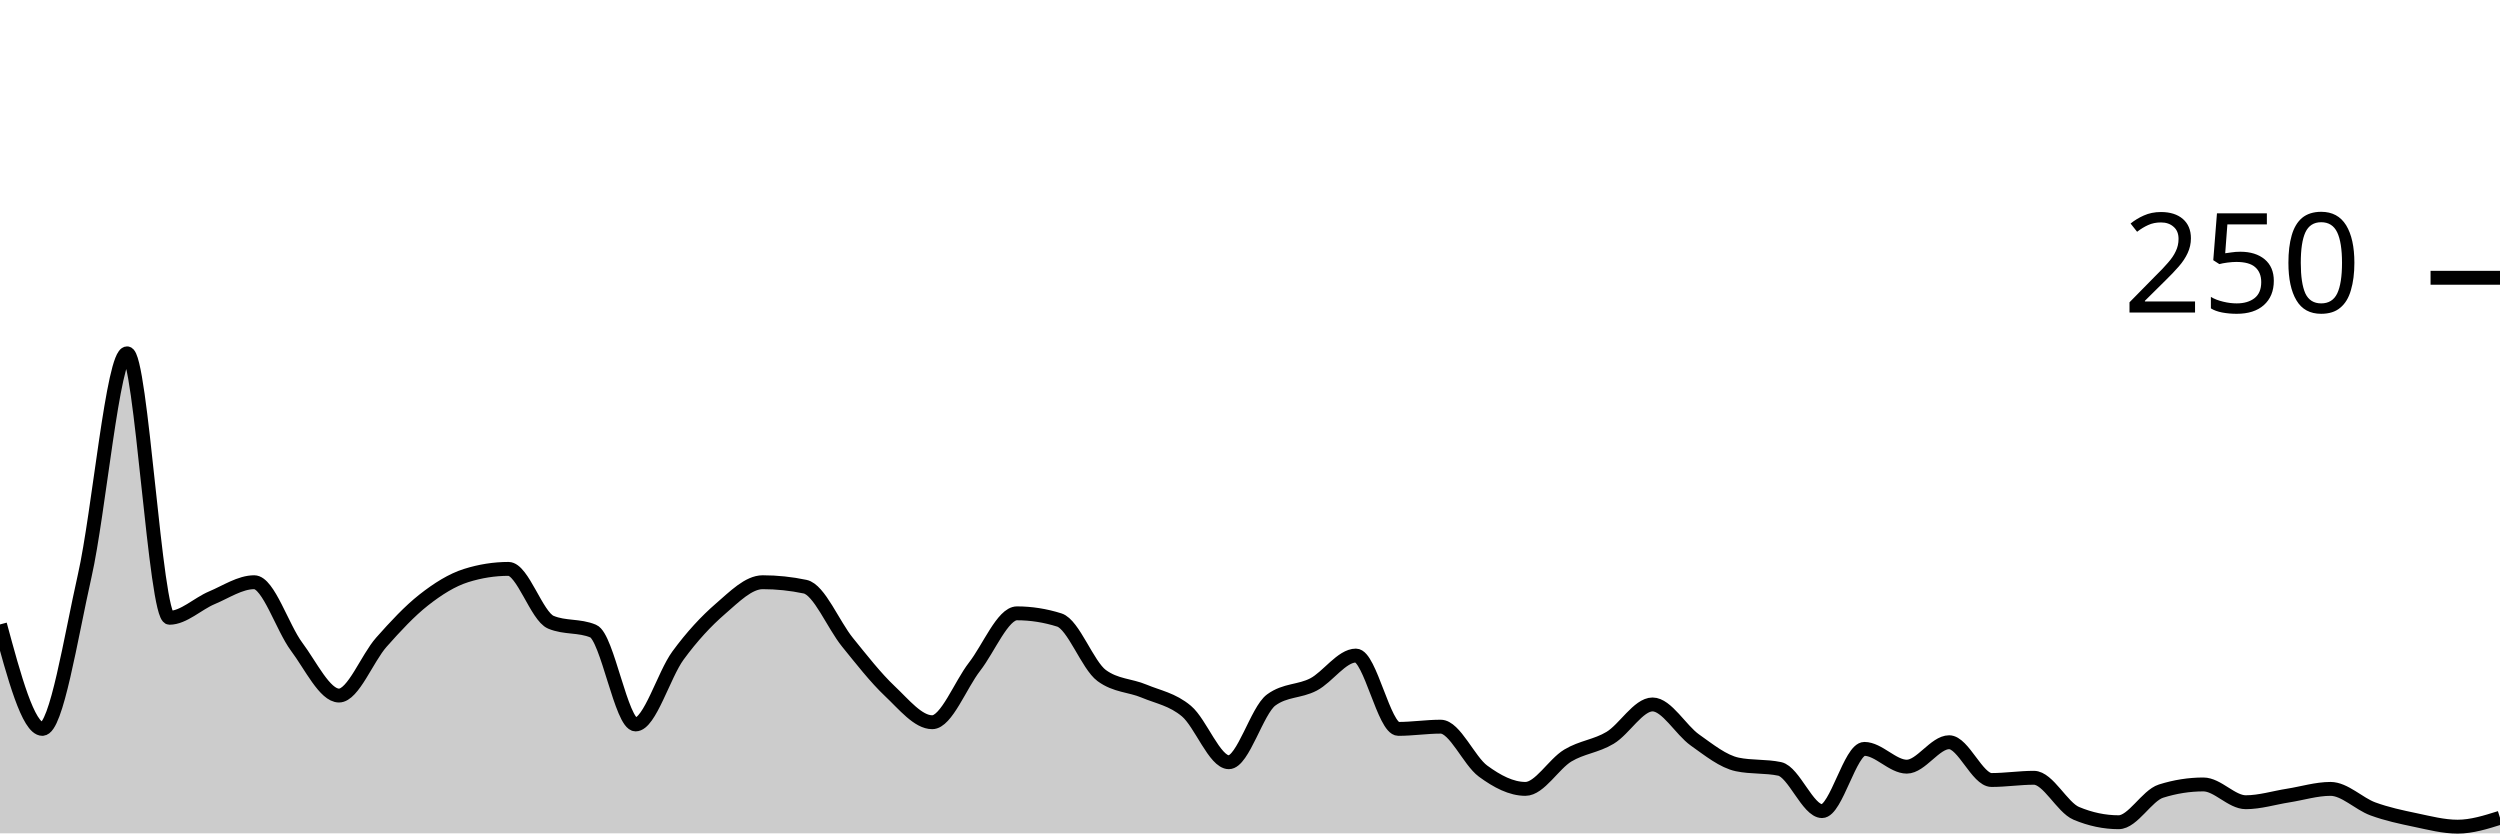
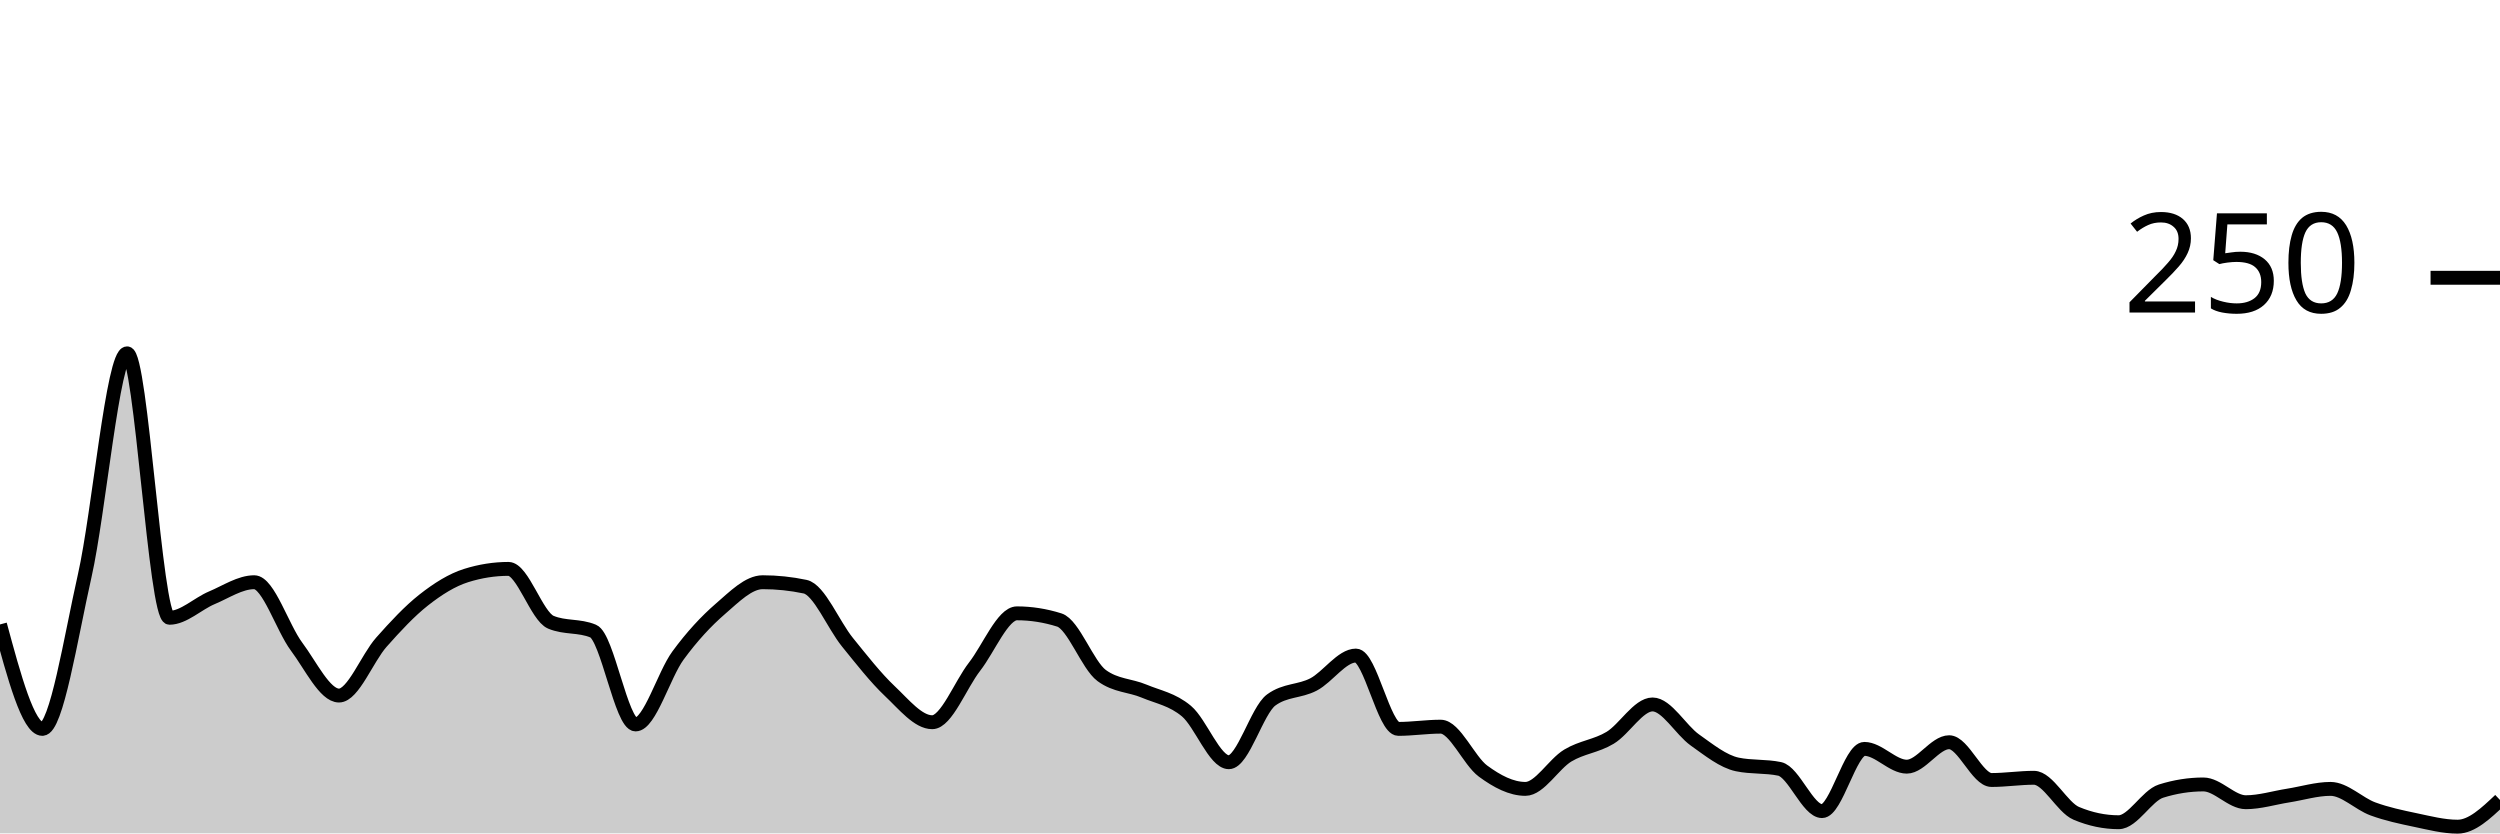
<svg xmlns="http://www.w3.org/2000/svg" viewBox="0 0 180 60">
  <g transform="translate(0,20)">
-     <path class="area" fill="rgba(0, 0, 0, 0.2)" d="M0,24.96C1.017,28.72,2.034,32.48,3.051,32.48C4.068,32.48,5.085,25.947,6.102,21.44C7.119,16.933,8.136,5.44,9.153,5.44C10.169,5.44,11.186,24.48,12.203,24.48C13.22,24.48,14.237,23.467,15.254,23.04C16.271,22.613,17.288,21.92,18.305,21.92C19.322,21.92,20.339,25.2,21.356,26.56C22.373,27.92,23.39,30.08,24.407,30.08C25.424,30.08,26.441,27.387,27.458,26.24C28.475,25.093,29.492,24,30.508,23.2C31.525,22.4,32.542,21.76,33.559,21.44C34.576,21.12,35.593,20.96,36.61,20.96C37.627,20.96,38.644,24.373,39.661,24.8C40.678,25.227,41.695,25.013,42.712,25.44C43.729,25.867,44.746,32.16,45.763,32.16C46.78,32.16,47.797,28.587,48.814,27.2C49.831,25.813,50.847,24.72,51.864,23.84C52.881,22.96,53.898,21.92,54.915,21.92C55.932,21.92,56.949,22.027,57.966,22.24C58.983,22.453,60,24.987,61.017,26.24C62.034,27.493,63.051,28.8,64.068,29.76C65.085,30.72,66.102,32,67.119,32C68.136,32,69.153,29.307,70.169,28C71.186,26.693,72.203,24.16,73.22,24.16C74.237,24.16,75.254,24.32,76.271,24.64C77.288,24.96,78.305,27.893,79.322,28.64C80.339,29.387,81.356,29.333,82.373,29.76C83.39,30.187,84.407,30.347,85.424,31.2C86.441,32.053,87.458,34.88,88.475,34.88C89.492,34.88,90.508,31.147,91.525,30.4C92.542,29.653,93.559,29.813,94.576,29.28C95.593,28.747,96.61,27.2,97.627,27.2C98.644,27.2,99.661,32.48,100.678,32.48C101.695,32.48,102.712,32.32,103.729,32.32C104.746,32.32,105.763,34.773,106.78,35.52C107.797,36.267,108.814,36.8,109.831,36.8C110.847,36.8,111.864,35.013,112.881,34.4C113.898,33.787,114.915,33.733,115.932,33.12C116.949,32.507,117.966,30.72,118.983,30.72C120,30.72,121.017,32.56,122.034,33.28C123.051,34,124.068,34.827,125.085,35.04C126.102,35.253,127.119,35.147,128.136,35.36C129.153,35.573,130.169,38.4,131.186,38.4C132.203,38.4,133.22,33.92,134.237,33.92C135.254,33.92,136.271,35.2,137.288,35.2C138.305,35.2,139.322,33.44,140.339,33.44C141.356,33.44,142.373,36.16,143.39,36.16C144.407,36.16,145.424,36,146.441,36C147.458,36,148.475,38.133,149.492,38.56C150.508,38.987,151.525,39.2,152.542,39.2C153.559,39.2,154.576,37.28,155.593,36.96C156.61,36.64,157.627,36.48,158.644,36.48C159.661,36.48,160.678,37.76,161.695,37.76C162.712,37.76,163.729,37.44,164.746,37.28C165.763,37.12,166.78,36.8,167.797,36.8C168.814,36.8,169.831,37.867,170.847,38.24C171.864,38.613,172.881,38.827,173.898,39.04C174.915,39.253,175.932,39.52,176.949,39.52C177.966,39.52,178.983,39.2,180,38.88L180,40C178.983,40,177.966,40,176.949,40C175.932,40,174.915,40,173.898,40C172.881,40,171.864,40,170.847,40C169.831,40,168.814,40,167.797,40C166.78,40,165.763,40,164.746,40C163.729,40,162.712,40,161.695,40C160.678,40,159.661,40,158.644,40C157.627,40,156.61,40,155.593,40C154.576,40,153.559,40,152.542,40C151.525,40,150.508,40,149.492,40C148.475,40,147.458,40,146.441,40C145.424,40,144.407,40,143.39,40C142.373,40,141.356,40,140.339,40C139.322,40,138.305,40,137.288,40C136.271,40,135.254,40,134.237,40C133.22,40,132.203,40,131.186,40C130.169,40,129.153,40,128.136,40C127.119,40,126.102,40,125.085,40C124.068,40,123.051,40,122.034,40C121.017,40,120,40,118.983,40C117.966,40,116.949,40,115.932,40C114.915,40,113.898,40,112.881,40C111.864,40,110.847,40,109.831,40C108.814,40,107.797,40,106.78,40C105.763,40,104.746,40,103.729,40C102.712,40,101.695,40,100.678,40C99.661,40,98.644,40,97.627,40C96.61,40,95.593,40,94.576,40C93.559,40,92.542,40,91.525,40C90.508,40,89.492,40,88.475,40C87.458,40,86.441,40,85.424,40C84.407,40,83.39,40,82.373,40C81.356,40,80.339,40,79.322,40C78.305,40,77.288,40,76.271,40C75.254,40,74.237,40,73.22,40C72.203,40,71.186,40,70.169,40C69.153,40,68.136,40,67.119,40C66.102,40,65.085,40,64.068,40C63.051,40,62.034,40,61.017,40C60,40,58.983,40,57.966,40C56.949,40,55.932,40,54.915,40C53.898,40,52.881,40,51.864,40C50.847,40,49.831,40,48.814,40C47.797,40,46.78,40,45.763,40C44.746,40,43.729,40,42.712,40C41.695,40,40.678,40,39.661,40C38.644,40,37.627,40,36.61,40C35.593,40,34.576,40,33.559,40C32.542,40,31.525,40,30.508,40C29.492,40,28.475,40,27.458,40C26.441,40,25.424,40,24.407,40C23.39,40,22.373,40,21.356,40C20.339,40,19.322,40,18.305,40C17.288,40,16.271,40,15.254,40C14.237,40,13.22,40,12.203,40C11.186,40,10.169,40,9.153,40C8.136,40,7.119,40,6.102,40C5.085,40,4.068,40,3.051,40C2.034,40,1.017,40,0,40Z" />
-     <path class="line" stroke="black" fill="none" d="M0,24.96C1.017,28.72,2.034,32.48,3.051,32.48C4.068,32.48,5.085,25.947,6.102,21.44C7.119,16.933,8.136,5.44,9.153,5.44C10.169,5.44,11.186,24.48,12.203,24.48C13.22,24.48,14.237,23.467,15.254,23.04C16.271,22.613,17.288,21.92,18.305,21.92C19.322,21.92,20.339,25.2,21.356,26.56C22.373,27.92,23.39,30.08,24.407,30.08C25.424,30.08,26.441,27.387,27.458,26.24C28.475,25.093,29.492,24,30.508,23.2C31.525,22.4,32.542,21.76,33.559,21.44C34.576,21.12,35.593,20.96,36.61,20.96C37.627,20.96,38.644,24.373,39.661,24.8C40.678,25.227,41.695,25.013,42.712,25.44C43.729,25.867,44.746,32.16,45.763,32.16C46.78,32.16,47.797,28.587,48.814,27.2C49.831,25.813,50.847,24.72,51.864,23.84C52.881,22.96,53.898,21.92,54.915,21.92C55.932,21.92,56.949,22.027,57.966,22.24C58.983,22.453,60,24.987,61.017,26.24C62.034,27.493,63.051,28.8,64.068,29.76C65.085,30.72,66.102,32,67.119,32C68.136,32,69.153,29.307,70.169,28C71.186,26.693,72.203,24.16,73.22,24.16C74.237,24.16,75.254,24.32,76.271,24.64C77.288,24.96,78.305,27.893,79.322,28.64C80.339,29.387,81.356,29.333,82.373,29.76C83.39,30.187,84.407,30.347,85.424,31.2C86.441,32.053,87.458,34.88,88.475,34.88C89.492,34.88,90.508,31.147,91.525,30.4C92.542,29.653,93.559,29.813,94.576,29.28C95.593,28.747,96.61,27.2,97.627,27.2C98.644,27.2,99.661,32.48,100.678,32.48C101.695,32.48,102.712,32.32,103.729,32.32C104.746,32.32,105.763,34.773,106.78,35.52C107.797,36.267,108.814,36.8,109.831,36.8C110.847,36.8,111.864,35.013,112.881,34.4C113.898,33.787,114.915,33.733,115.932,33.12C116.949,32.507,117.966,30.72,118.983,30.72C120,30.72,121.017,32.56,122.034,33.28C123.051,34,124.068,34.827,125.085,35.04C126.102,35.253,127.119,35.147,128.136,35.36C129.153,35.573,130.169,38.4,131.186,38.4C132.203,38.4,133.22,33.92,134.237,33.92C135.254,33.92,136.271,35.2,137.288,35.2C138.305,35.2,139.322,33.44,140.339,33.44C141.356,33.44,142.373,36.16,143.39,36.16C144.407,36.16,145.424,36,146.441,36C147.458,36,148.475,38.133,149.492,38.56C150.508,38.987,151.525,39.2,152.542,39.2C153.559,39.2,154.576,37.28,155.593,36.96C156.61,36.64,157.627,36.48,158.644,36.48C159.661,36.48,160.678,37.76,161.695,37.76C162.712,37.76,163.729,37.44,164.746,37.28C165.763,37.12,166.78,36.8,167.797,36.8C168.814,36.8,169.831,37.867,170.847,38.24C171.864,38.613,172.881,38.827,173.898,39.04C174.915,39.253,175.932,39.52,176.949,39.52C177.966,39.52,178.983,39.2,180,38.88" />
+     <path class="area" fill="rgba(0, 0, 0, 0.2)" d="M0,24.96C1.017,28.72,2.034,32.48,3.051,32.48C4.068,32.48,5.085,25.947,6.102,21.44C7.119,16.933,8.136,5.44,9.153,5.44C10.169,5.44,11.186,24.48,12.203,24.48C13.22,24.48,14.237,23.467,15.254,23.04C16.271,22.613,17.288,21.92,18.305,21.92C19.322,21.92,20.339,25.2,21.356,26.56C22.373,27.92,23.39,30.08,24.407,30.08C25.424,30.08,26.441,27.387,27.458,26.24C28.475,25.093,29.492,24,30.508,23.2C31.525,22.4,32.542,21.76,33.559,21.44C34.576,21.12,35.593,20.96,36.61,20.96C37.627,20.96,38.644,24.373,39.661,24.8C40.678,25.227,41.695,25.013,42.712,25.44C43.729,25.867,44.746,32.16,45.763,32.16C46.78,32.16,47.797,28.587,48.814,27.2C49.831,25.813,50.847,24.72,51.864,23.84C52.881,22.96,53.898,21.92,54.915,21.92C55.932,21.92,56.949,22.027,57.966,22.24C58.983,22.453,60,24.987,61.017,26.24C62.034,27.493,63.051,28.8,64.068,29.76C65.085,30.72,66.102,32,67.119,32C68.136,32,69.153,29.307,70.169,28C71.186,26.693,72.203,24.16,73.22,24.16C74.237,24.16,75.254,24.32,76.271,24.64C77.288,24.96,78.305,27.893,79.322,28.64C80.339,29.387,81.356,29.333,82.373,29.76C83.39,30.187,84.407,30.347,85.424,31.2C86.441,32.053,87.458,34.88,88.475,34.88C89.492,34.88,90.508,31.147,91.525,30.4C92.542,29.653,93.559,29.813,94.576,29.28C95.593,28.747,96.61,27.2,97.627,27.2C98.644,27.2,99.661,32.48,100.678,32.48C101.695,32.48,102.712,32.32,103.729,32.32C104.746,32.32,105.763,34.773,106.78,35.52C107.797,36.267,108.814,36.8,109.831,36.8C110.847,36.8,111.864,35.013,112.881,34.4C113.898,33.787,114.915,33.733,115.932,33.12C116.949,32.507,117.966,30.72,118.983,30.72C120,30.72,121.017,32.56,122.034,33.28C123.051,34,124.068,34.827,125.085,35.04C126.102,35.253,127.119,35.147,128.136,35.36C129.153,35.573,130.169,38.4,131.186,38.4C132.203,38.4,133.22,33.92,134.237,33.92C135.254,33.92,136.271,35.2,137.288,35.2C138.305,35.2,139.322,33.44,140.339,33.44C141.356,33.44,142.373,36.16,143.39,36.16C144.407,36.16,145.424,36,146.441,36C147.458,36,148.475,38.133,149.492,38.56C150.508,38.987,151.525,39.2,152.542,39.2C153.559,39.2,154.576,37.28,155.593,36.96C156.61,36.64,157.627,36.48,158.644,36.48C159.661,36.48,160.678,37.76,161.695,37.76C162.712,37.76,163.729,37.44,164.746,37.28C165.763,37.12,166.78,36.8,167.797,36.8C168.814,36.8,169.831,37.867,170.847,38.24C171.864,38.613,172.881,38.827,173.898,39.04C174.915,39.253,175.932,39.52,176.949,39.52C177.966,39.52,178.983,38.56,180,37.6L180,40C178.983,40,177.966,40,176.949,40C175.932,40,174.915,40,173.898,40C172.881,40,171.864,40,170.847,40C169.831,40,168.814,40,167.797,40C166.78,40,165.763,40,164.746,40C163.729,40,162.712,40,161.695,40C160.678,40,159.661,40,158.644,40C157.627,40,156.61,40,155.593,40C154.576,40,153.559,40,152.542,40C151.525,40,150.508,40,149.492,40C148.475,40,147.458,40,146.441,40C145.424,40,144.407,40,143.39,40C142.373,40,141.356,40,140.339,40C139.322,40,138.305,40,137.288,40C136.271,40,135.254,40,134.237,40C133.22,40,132.203,40,131.186,40C130.169,40,129.153,40,128.136,40C127.119,40,126.102,40,125.085,40C124.068,40,123.051,40,122.034,40C121.017,40,120,40,118.983,40C117.966,40,116.949,40,115.932,40C114.915,40,113.898,40,112.881,40C111.864,40,110.847,40,109.831,40C108.814,40,107.797,40,106.78,40C105.763,40,104.746,40,103.729,40C102.712,40,101.695,40,100.678,40C99.661,40,98.644,40,97.627,40C96.61,40,95.593,40,94.576,40C93.559,40,92.542,40,91.525,40C90.508,40,89.492,40,88.475,40C87.458,40,86.441,40,85.424,40C84.407,40,83.39,40,82.373,40C81.356,40,80.339,40,79.322,40C78.305,40,77.288,40,76.271,40C75.254,40,74.237,40,73.22,40C72.203,40,71.186,40,70.169,40C69.153,40,68.136,40,67.119,40C66.102,40,65.085,40,64.068,40C63.051,40,62.034,40,61.017,40C60,40,58.983,40,57.966,40C56.949,40,55.932,40,54.915,40C53.898,40,52.881,40,51.864,40C50.847,40,49.831,40,48.814,40C47.797,40,46.78,40,45.763,40C44.746,40,43.729,40,42.712,40C41.695,40,40.678,40,39.661,40C38.644,40,37.627,40,36.61,40C35.593,40,34.576,40,33.559,40C32.542,40,31.525,40,30.508,40C29.492,40,28.475,40,27.458,40C26.441,40,25.424,40,24.407,40C23.39,40,22.373,40,21.356,40C20.339,40,19.322,40,18.305,40C17.288,40,16.271,40,15.254,40C14.237,40,13.22,40,12.203,40C11.186,40,10.169,40,9.153,40C8.136,40,7.119,40,6.102,40C5.085,40,4.068,40,3.051,40C2.034,40,1.017,40,0,40Z" />
+     <path class="line" stroke="black" fill="none" d="M0,24.96C1.017,28.72,2.034,32.48,3.051,32.48C4.068,32.48,5.085,25.947,6.102,21.44C7.119,16.933,8.136,5.44,9.153,5.44C10.169,5.44,11.186,24.48,12.203,24.48C13.22,24.48,14.237,23.467,15.254,23.04C16.271,22.613,17.288,21.92,18.305,21.92C19.322,21.92,20.339,25.2,21.356,26.56C22.373,27.92,23.39,30.08,24.407,30.08C25.424,30.08,26.441,27.387,27.458,26.24C28.475,25.093,29.492,24,30.508,23.2C31.525,22.4,32.542,21.76,33.559,21.44C34.576,21.12,35.593,20.96,36.61,20.96C37.627,20.96,38.644,24.373,39.661,24.8C40.678,25.227,41.695,25.013,42.712,25.44C43.729,25.867,44.746,32.16,45.763,32.16C46.78,32.16,47.797,28.587,48.814,27.2C49.831,25.813,50.847,24.72,51.864,23.84C52.881,22.96,53.898,21.92,54.915,21.92C55.932,21.92,56.949,22.027,57.966,22.24C58.983,22.453,60,24.987,61.017,26.24C62.034,27.493,63.051,28.8,64.068,29.76C65.085,30.72,66.102,32,67.119,32C68.136,32,69.153,29.307,70.169,28C71.186,26.693,72.203,24.16,73.22,24.16C74.237,24.16,75.254,24.32,76.271,24.64C77.288,24.96,78.305,27.893,79.322,28.64C80.339,29.387,81.356,29.333,82.373,29.76C83.39,30.187,84.407,30.347,85.424,31.2C86.441,32.053,87.458,34.88,88.475,34.88C89.492,34.88,90.508,31.147,91.525,30.4C92.542,29.653,93.559,29.813,94.576,29.28C95.593,28.747,96.61,27.2,97.627,27.2C98.644,27.2,99.661,32.48,100.678,32.48C101.695,32.48,102.712,32.32,103.729,32.32C104.746,32.32,105.763,34.773,106.78,35.52C107.797,36.267,108.814,36.8,109.831,36.8C110.847,36.8,111.864,35.013,112.881,34.4C113.898,33.787,114.915,33.733,115.932,33.12C116.949,32.507,117.966,30.72,118.983,30.72C120,30.72,121.017,32.56,122.034,33.28C123.051,34,124.068,34.827,125.085,35.04C126.102,35.253,127.119,35.147,128.136,35.36C129.153,35.573,130.169,38.4,131.186,38.4C132.203,38.4,133.22,33.92,134.237,33.92C135.254,33.92,136.271,35.2,137.288,35.2C138.305,35.2,139.322,33.44,140.339,33.44C141.356,33.44,142.373,36.16,143.39,36.16C144.407,36.16,145.424,36,146.441,36C147.458,36,148.475,38.133,149.492,38.56C150.508,38.987,151.525,39.2,152.542,39.2C153.559,39.2,154.576,37.28,155.593,36.96C156.61,36.64,157.627,36.48,158.644,36.48C159.661,36.48,160.678,37.76,161.695,37.76C162.712,37.76,163.729,37.44,164.746,37.28C165.763,37.12,166.78,36.8,167.797,36.8C168.814,36.8,169.831,37.867,170.847,38.24C171.864,38.613,172.881,38.827,173.898,39.04C174.915,39.253,175.932,39.52,176.949,39.52C177.966,39.52,178.983,38.56,180,37.6" />
    <path class="axis-ceiling" stroke-width="1" stroke="black" fill="none" d="M175,0L180,0" />
    <text class="axis-ceiling-label" font-family="sans-serif" text-anchor="end" font-size="10px" x="170" y="2.5">250</text>
  </g>
</svg>
